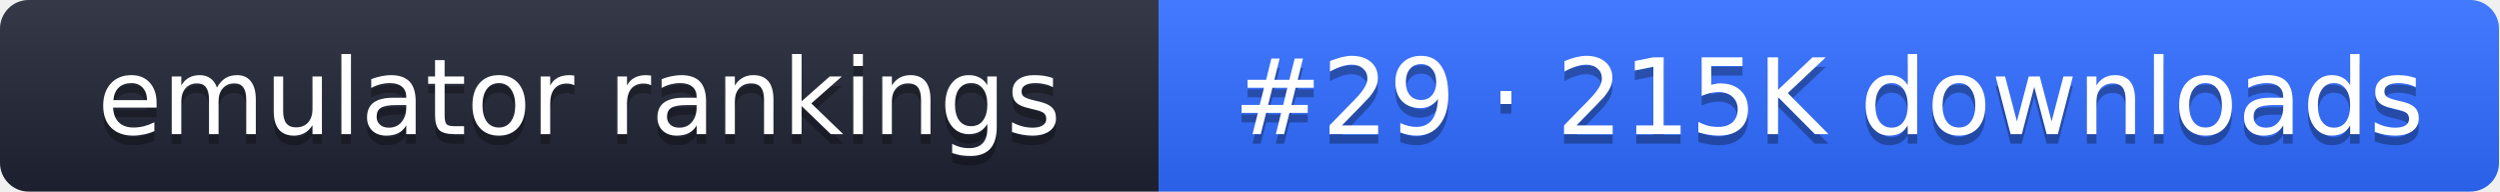
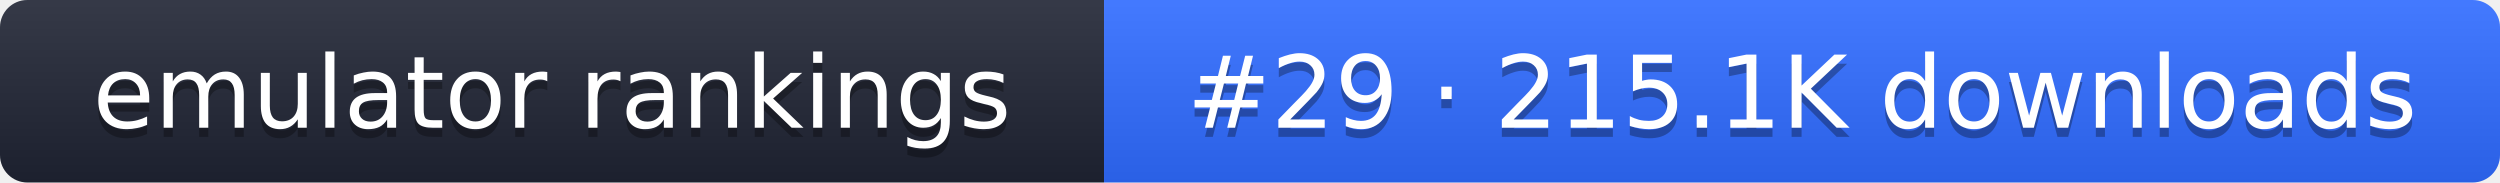
- <svg xmlns="http://www.w3.org/2000/svg" width="261" height="20" role="img" aria-label="emulator rankings: #29 · 215K downloads">
+ <svg xmlns="http://www.w3.org/2000/svg" width="274" height="20" role="img" aria-label="emulator rankings: #29 · 215.1K downloads">
  <linearGradient id="g" x2="0" y2="100%">
    <stop offset="0" stop-color="#fff" stop-opacity=".1" />
    <stop offset="1" stop-opacity=".1" />
  </linearGradient>
  <clipPath id="r">
-     <rect width="261" height="20" rx="3" fill="#fff" />
+     <rect width="274" height="20" rx="3" fill="#fff" />
  </clipPath>
  <g clip-path="url(#r)">
    <rect width="121" height="20" fill="#1f2433" />
-     <rect x="121" width="140" height="20" fill="#2f6bff" />
-     <rect width="261" height="20" fill="url(#g)" />
+     <rect x="121" width="153" height="20" fill="#2f6bff" />
+     <rect width="274" height="20" fill="url(#g)" />
  </g>
  <g fill="#fff" text-anchor="middle" font-family="Verdana,DejaVu Sans,sans-serif" font-size="11">
    <text x="60.5" y="15" fill="#010101" fill-opacity=".3">emulator rankings</text>
    <text x="60.5" y="14">emulator rankings</text>
-     <text x="191" y="15" fill="#010101" fill-opacity=".3">#29 · 215K downloads</text>
-     <text x="191" y="14">#29 · 215K downloads</text>
+     <text x="197.5" y="15" fill="#010101" fill-opacity=".3">#29 · 215.1K downloads</text>
+     <text x="197.5" y="14">#29 · 215.1K downloads</text>
  </g>
</svg>
